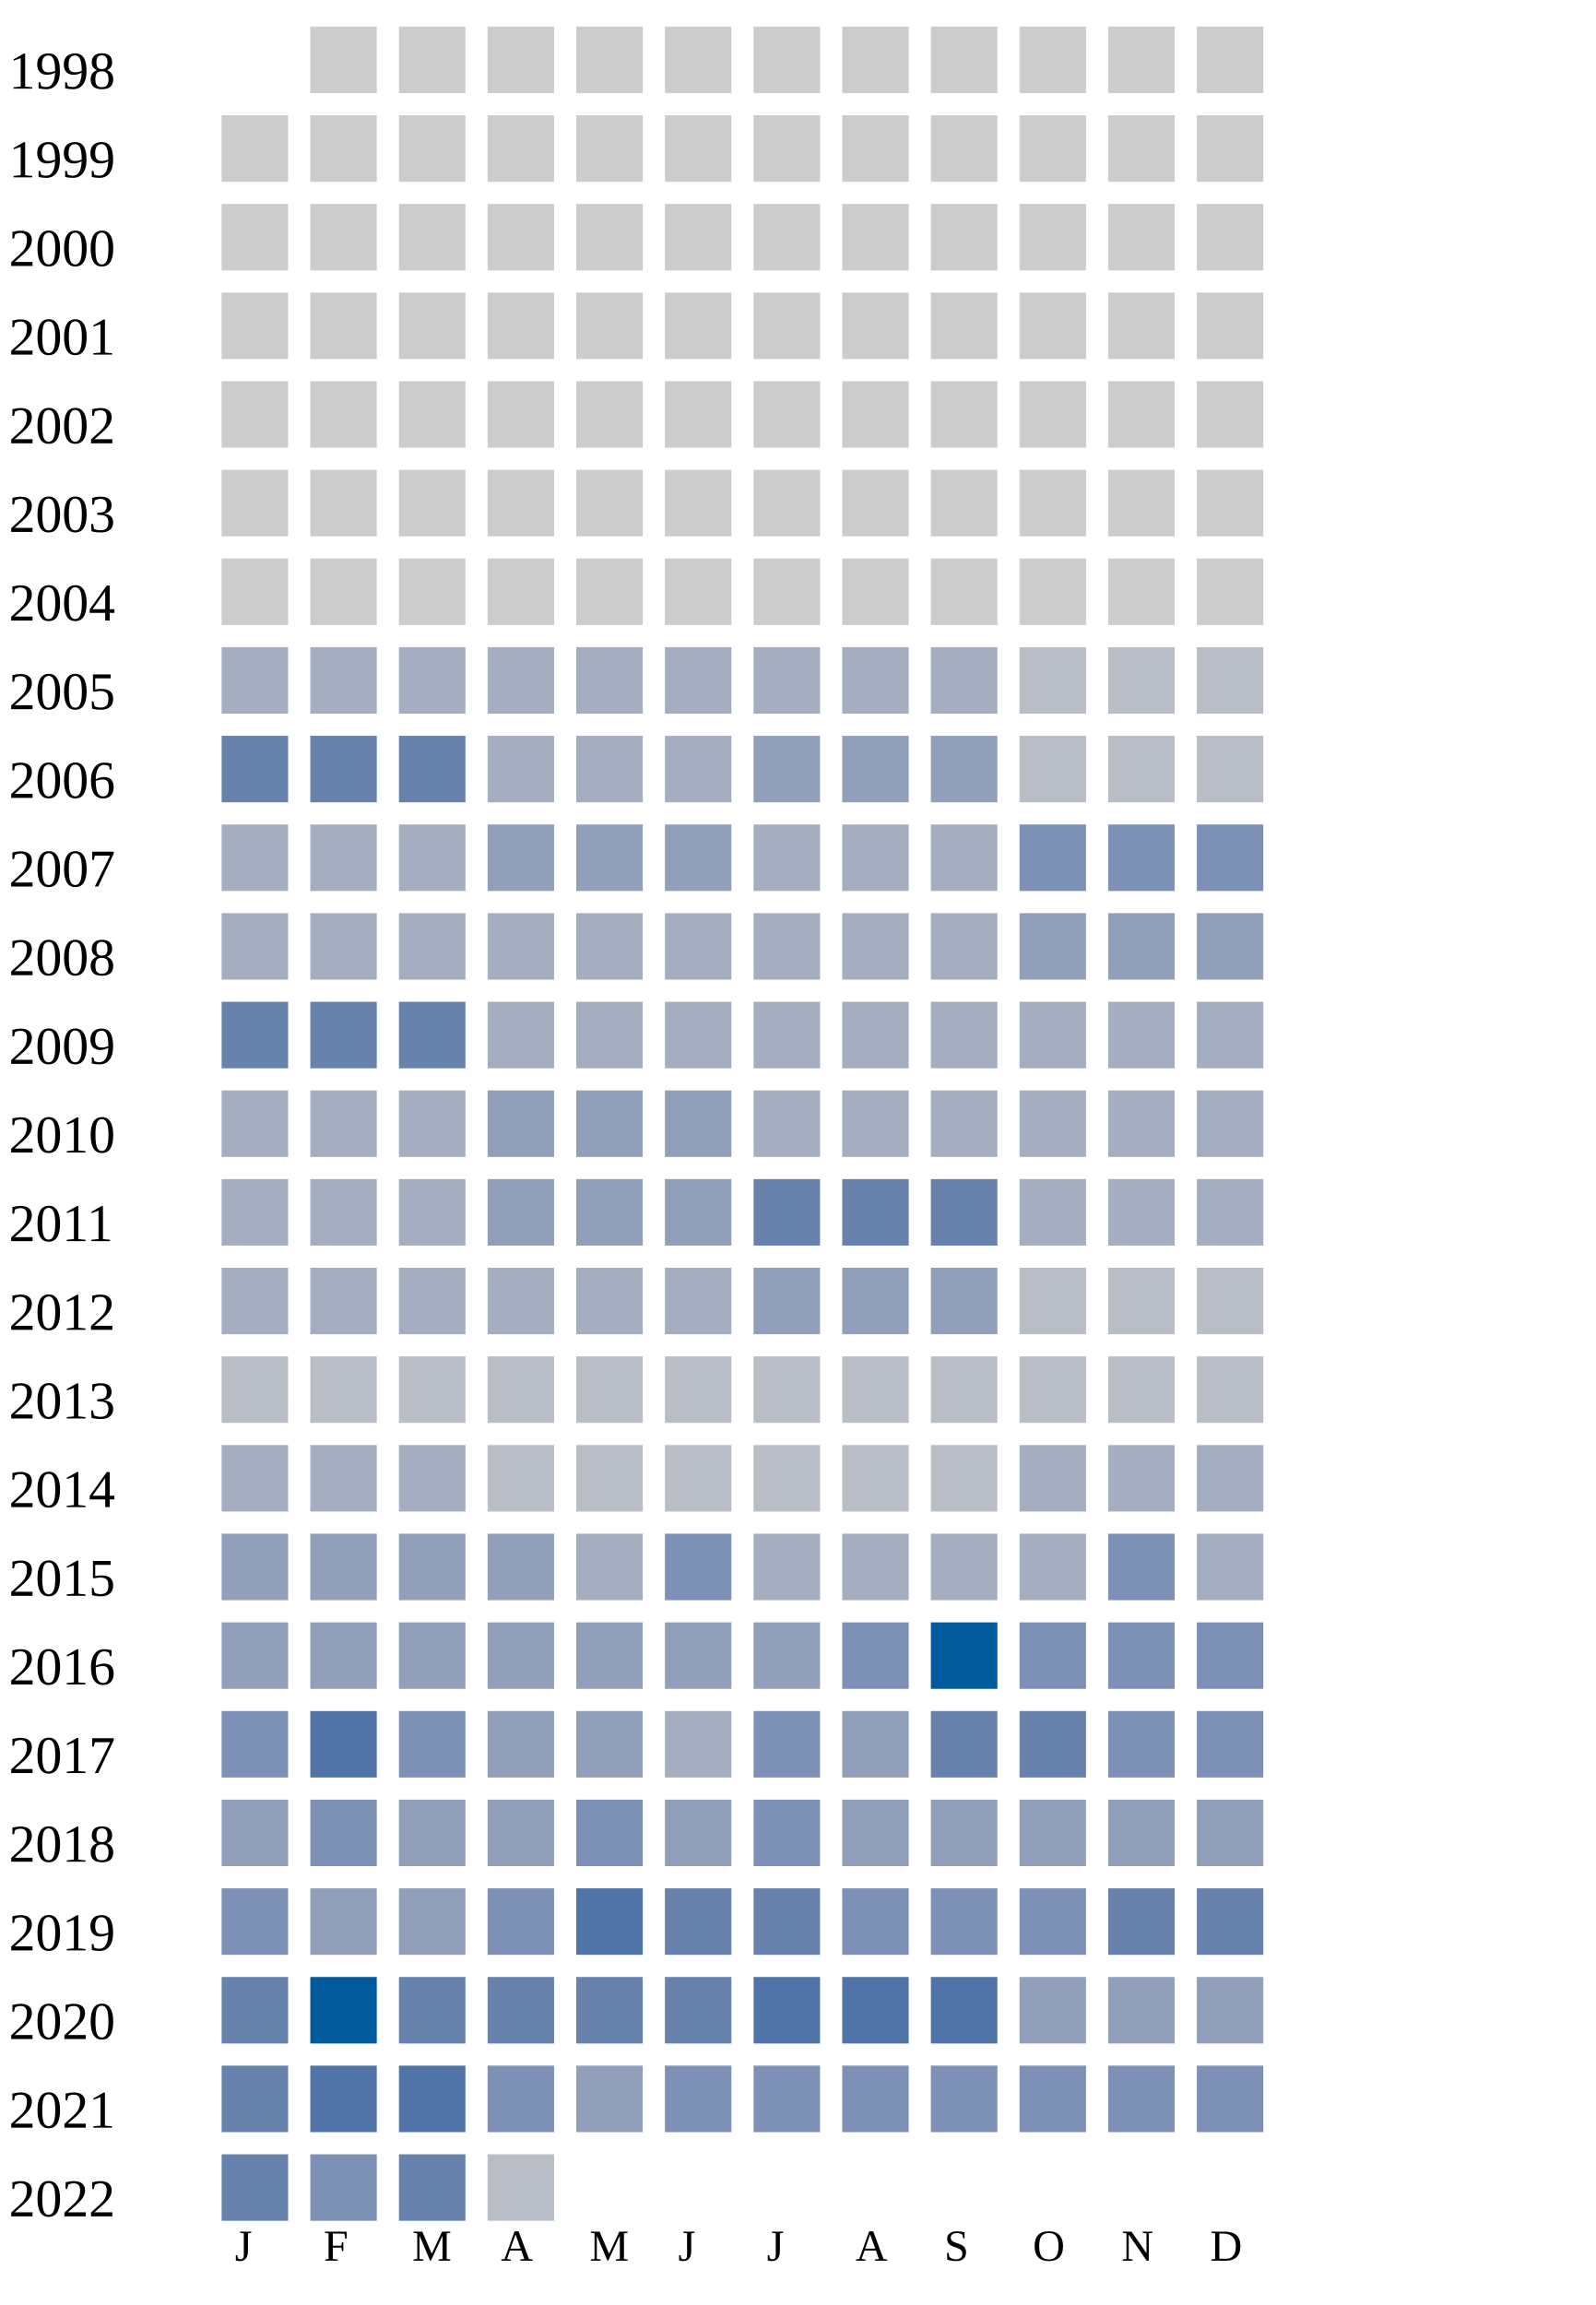
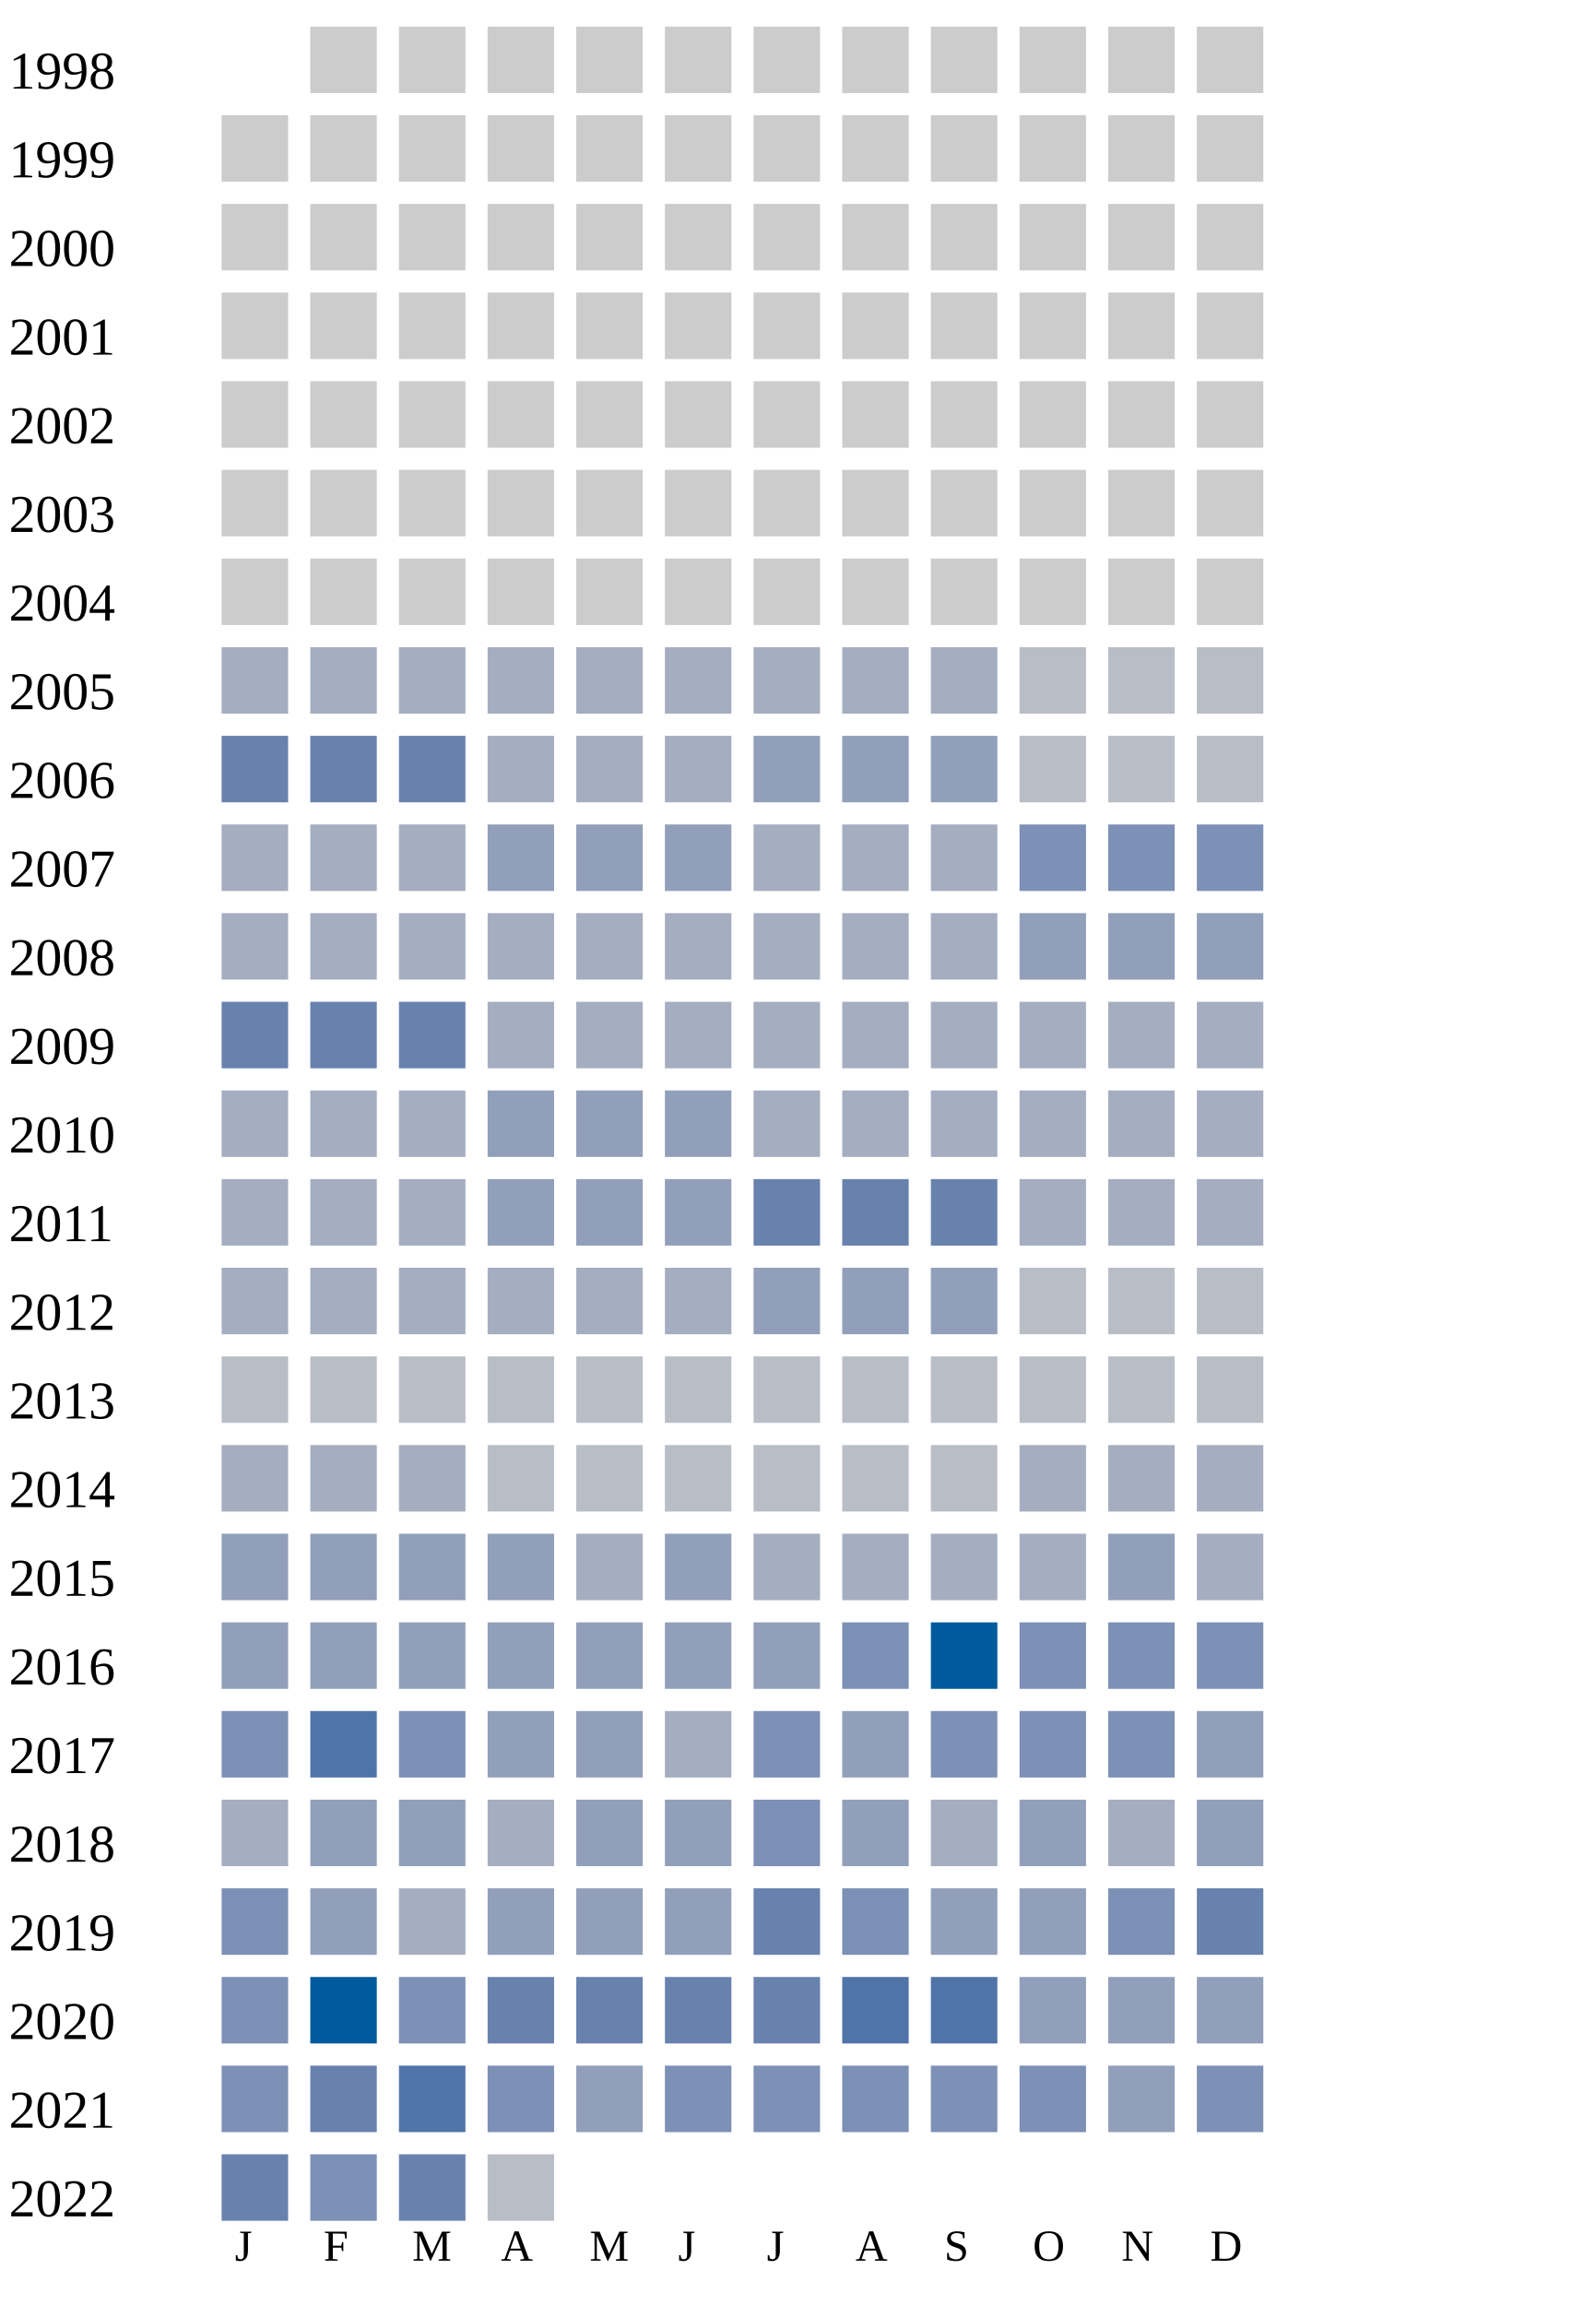
<svg xmlns="http://www.w3.org/2000/svg" width="360" height="520">
  <g transform="translate(0 0)">
    <text x="2" y="20">1998</text>
    <rect x="70" y="6" width="15" height="15" fill="#cccccc" />
    <rect x="90" y="6" width="15" height="15" fill="#cccccc" />
    <rect x="110" y="6" width="15" height="15" fill="#cccccc" />
    <rect x="130" y="6" width="15" height="15" fill="#cccccc" />
    <rect x="150" y="6" width="15" height="15" fill="#cccccc" />
    <rect x="170" y="6" width="15" height="15" fill="#cccccc" />
    <rect x="190" y="6" width="15" height="15" fill="#cccccc" />
    <rect x="210" y="6" width="15" height="15" fill="#cccccc" />
    <rect x="230" y="6" width="15" height="15" fill="#cccccc" />
    <rect x="250" y="6" width="15" height="15" fill="#cccccc" />
    <rect x="270" y="6" width="15" height="15" fill="#cccccc" />
  </g>
  <g transform="translate(0 20)">
    <text x="2" y="20">1999</text>
    <rect x="50" y="6" width="15" height="15" fill="#cccccc" />
    <rect x="70" y="6" width="15" height="15" fill="#cccccc" />
    <rect x="90" y="6" width="15" height="15" fill="#cccccc" />
    <rect x="110" y="6" width="15" height="15" fill="#cccccc" />
    <rect x="130" y="6" width="15" height="15" fill="#cccccc" />
    <rect x="150" y="6" width="15" height="15" fill="#cccccc" />
    <rect x="170" y="6" width="15" height="15" fill="#cccccc" />
    <rect x="190" y="6" width="15" height="15" fill="#cccccc" />
    <rect x="210" y="6" width="15" height="15" fill="#cccccc" />
    <rect x="230" y="6" width="15" height="15" fill="#cccccc" />
    <rect x="250" y="6" width="15" height="15" fill="#cccccc" />
    <rect x="270" y="6" width="15" height="15" fill="#cccccc" />
  </g>
  <g transform="translate(0 40)">
    <text x="2" y="20">2000</text>
    <rect x="50" y="6" width="15" height="15" fill="#cccccc" />
    <rect x="70" y="6" width="15" height="15" fill="#cccccc" />
    <rect x="90" y="6" width="15" height="15" fill="#cccccc" />
    <rect x="110" y="6" width="15" height="15" fill="#cccccc" />
    <rect x="130" y="6" width="15" height="15" fill="#cccccc" />
    <rect x="150" y="6" width="15" height="15" fill="#cccccc" />
    <rect x="170" y="6" width="15" height="15" fill="#cccccc" />
    <rect x="190" y="6" width="15" height="15" fill="#cccccc" />
    <rect x="210" y="6" width="15" height="15" fill="#cccccc" />
    <rect x="230" y="6" width="15" height="15" fill="#cccccc" />
    <rect x="250" y="6" width="15" height="15" fill="#cccccc" />
    <rect x="270" y="6" width="15" height="15" fill="#cccccc" />
  </g>
  <g transform="translate(0 60)">
    <text x="2" y="20">2001</text>
    <rect x="50" y="6" width="15" height="15" fill="#cccccc" />
    <rect x="70" y="6" width="15" height="15" fill="#cccccc" />
    <rect x="90" y="6" width="15" height="15" fill="#cccccc" />
    <rect x="110" y="6" width="15" height="15" fill="#cccccc" />
    <rect x="130" y="6" width="15" height="15" fill="#cccccc" />
    <rect x="150" y="6" width="15" height="15" fill="#cccccc" />
    <rect x="170" y="6" width="15" height="15" fill="#cccccc" />
    <rect x="190" y="6" width="15" height="15" fill="#cccccc" />
    <rect x="210" y="6" width="15" height="15" fill="#cccccc" />
    <rect x="230" y="6" width="15" height="15" fill="#cccccc" />
    <rect x="250" y="6" width="15" height="15" fill="#cccccc" />
    <rect x="270" y="6" width="15" height="15" fill="#cccccc" />
  </g>
  <g transform="translate(0 80)">
    <text x="2" y="20">2002</text>
    <rect x="50" y="6" width="15" height="15" fill="#cccccc" />
    <rect x="70" y="6" width="15" height="15" fill="#cccccc" />
    <rect x="90" y="6" width="15" height="15" fill="#cccccc" />
    <rect x="110" y="6" width="15" height="15" fill="#cccccc" />
    <rect x="130" y="6" width="15" height="15" fill="#cccccc" />
    <rect x="150" y="6" width="15" height="15" fill="#cccccc" />
    <rect x="170" y="6" width="15" height="15" fill="#cccccc" />
    <rect x="190" y="6" width="15" height="15" fill="#cccccc" />
    <rect x="210" y="6" width="15" height="15" fill="#cccccc" />
    <rect x="230" y="6" width="15" height="15" fill="#cccccc" />
    <rect x="250" y="6" width="15" height="15" fill="#cccccc" />
    <rect x="270" y="6" width="15" height="15" fill="#cccccc" />
  </g>
  <g transform="translate(0 100)">
    <text x="2" y="20">2003</text>
    <rect x="50" y="6" width="15" height="15" fill="#cccccc" />
    <rect x="70" y="6" width="15" height="15" fill="#cccccc" />
    <rect x="90" y="6" width="15" height="15" fill="#cccccc" />
    <rect x="110" y="6" width="15" height="15" fill="#cccccc" />
    <rect x="130" y="6" width="15" height="15" fill="#cccccc" />
    <rect x="150" y="6" width="15" height="15" fill="#cccccc" />
    <rect x="170" y="6" width="15" height="15" fill="#cccccc" />
    <rect x="190" y="6" width="15" height="15" fill="#cccccc" />
    <rect x="210" y="6" width="15" height="15" fill="#cccccc" />
    <rect x="230" y="6" width="15" height="15" fill="#cccccc" />
    <rect x="250" y="6" width="15" height="15" fill="#cccccc" />
    <rect x="270" y="6" width="15" height="15" fill="#cccccc" />
  </g>
  <g transform="translate(0 120)">
    <text x="2" y="20">2004</text>
    <rect x="50" y="6" width="15" height="15" fill="#cccccc" />
    <rect x="70" y="6" width="15" height="15" fill="#cccccc" />
    <rect x="90" y="6" width="15" height="15" fill="#cccccc" />
    <rect x="110" y="6" width="15" height="15" fill="#cccccc" />
    <rect x="130" y="6" width="15" height="15" fill="#cccccc" />
    <rect x="150" y="6" width="15" height="15" fill="#cccccc" />
    <rect x="170" y="6" width="15" height="15" fill="#cccccc" />
    <rect x="190" y="6" width="15" height="15" fill="#cccccc" />
    <rect x="210" y="6" width="15" height="15" fill="#cccccc" />
    <rect x="230" y="6" width="15" height="15" fill="#cccccc" />
    <rect x="250" y="6" width="15" height="15" fill="#cccccc" />
    <rect x="270" y="6" width="15" height="15" fill="#cccccc" />
  </g>
  <g transform="translate(0 140)">
    <text x="2" y="20">2005</text>
    <rect x="50" y="6" width="15" height="15" fill="#a5aec0" />
    <rect x="70" y="6" width="15" height="15" fill="#a5aec0" />
    <rect x="90" y="6" width="15" height="15" fill="#a5aec0" />
    <rect x="110" y="6" width="15" height="15" fill="#a5aec0" />
    <rect x="130" y="6" width="15" height="15" fill="#a5aec0" />
    <rect x="150" y="6" width="15" height="15" fill="#a5aec0" />
    <rect x="170" y="6" width="15" height="15" fill="#a5aec0" />
    <rect x="190" y="6" width="15" height="15" fill="#a5aec0" />
    <rect x="210" y="6" width="15" height="15" fill="#a5aec0" />
    <rect x="230" y="6" width="15" height="15" fill="#b9bdc6" />
    <rect x="250" y="6" width="15" height="15" fill="#b9bdc6" />
    <rect x="270" y="6" width="15" height="15" fill="#b9bdc6" />
  </g>
  <g transform="translate(0 160)">
    <text x="2" y="20">2006</text>
    <rect x="50" y="6" width="15" height="15" fill="#6882ae" />
    <rect x="70" y="6" width="15" height="15" fill="#6882ae" />
    <rect x="90" y="6" width="15" height="15" fill="#6882ae" />
    <rect x="110" y="6" width="15" height="15" fill="#a5aec0" />
    <rect x="130" y="6" width="15" height="15" fill="#a5aec0" />
    <rect x="150" y="6" width="15" height="15" fill="#a5aec0" />
    <rect x="170" y="6" width="15" height="15" fill="#919fba" />
    <rect x="190" y="6" width="15" height="15" fill="#919fba" />
    <rect x="210" y="6" width="15" height="15" fill="#919fba" />
    <rect x="230" y="6" width="15" height="15" fill="#b9bdc6" />
    <rect x="250" y="6" width="15" height="15" fill="#b9bdc6" />
    <rect x="270" y="6" width="15" height="15" fill="#b9bdc6" />
  </g>
  <g transform="translate(0 180)">
    <text x="2" y="20">2007</text>
    <rect x="50" y="6" width="15" height="15" fill="#a5aec0" />
    <rect x="70" y="6" width="15" height="15" fill="#a5aec0" />
    <rect x="90" y="6" width="15" height="15" fill="#a5aec0" />
    <rect x="110" y="6" width="15" height="15" fill="#919fba" />
    <rect x="130" y="6" width="15" height="15" fill="#919fba" />
    <rect x="150" y="6" width="15" height="15" fill="#919fba" />
    <rect x="170" y="6" width="15" height="15" fill="#a5aec0" />
    <rect x="190" y="6" width="15" height="15" fill="#a5aec0" />
    <rect x="210" y="6" width="15" height="15" fill="#a5aec0" />
    <rect x="230" y="6" width="15" height="15" fill="#7d90b5" />
    <rect x="250" y="6" width="15" height="15" fill="#7d90b5" />
    <rect x="270" y="6" width="15" height="15" fill="#7d90b5" />
  </g>
  <g transform="translate(0 200)">
    <text x="2" y="20">2008</text>
    <rect x="50" y="6" width="15" height="15" fill="#a5aec0" />
    <rect x="70" y="6" width="15" height="15" fill="#a5aec0" />
    <rect x="90" y="6" width="15" height="15" fill="#a5aec0" />
    <rect x="110" y="6" width="15" height="15" fill="#a5aec0" />
    <rect x="130" y="6" width="15" height="15" fill="#a5aec0" />
    <rect x="150" y="6" width="15" height="15" fill="#a5aec0" />
    <rect x="170" y="6" width="15" height="15" fill="#a5aec0" />
    <rect x="190" y="6" width="15" height="15" fill="#a5aec0" />
    <rect x="210" y="6" width="15" height="15" fill="#a5aec0" />
    <rect x="230" y="6" width="15" height="15" fill="#919fba" />
    <rect x="250" y="6" width="15" height="15" fill="#919fba" />
    <rect x="270" y="6" width="15" height="15" fill="#919fba" />
  </g>
  <g transform="translate(0 220)">
    <text x="2" y="20">2009</text>
    <rect x="50" y="6" width="15" height="15" fill="#6882ae" />
    <rect x="70" y="6" width="15" height="15" fill="#6882ae" />
    <rect x="90" y="6" width="15" height="15" fill="#6882ae" />
    <rect x="110" y="6" width="15" height="15" fill="#a5aec0" />
    <rect x="130" y="6" width="15" height="15" fill="#a5aec0" />
    <rect x="150" y="6" width="15" height="15" fill="#a5aec0" />
    <rect x="170" y="6" width="15" height="15" fill="#a5aec0" />
    <rect x="190" y="6" width="15" height="15" fill="#a5aec0" />
    <rect x="210" y="6" width="15" height="15" fill="#a5aec0" />
    <rect x="230" y="6" width="15" height="15" fill="#a5aec0" />
    <rect x="250" y="6" width="15" height="15" fill="#a5aec0" />
    <rect x="270" y="6" width="15" height="15" fill="#a5aec0" />
  </g>
  <g transform="translate(0 240)">
    <text x="2" y="20">2010</text>
    <rect x="50" y="6" width="15" height="15" fill="#a5aec0" />
    <rect x="70" y="6" width="15" height="15" fill="#a5aec0" />
    <rect x="90" y="6" width="15" height="15" fill="#a5aec0" />
    <rect x="110" y="6" width="15" height="15" fill="#919fba" />
    <rect x="130" y="6" width="15" height="15" fill="#919fba" />
    <rect x="150" y="6" width="15" height="15" fill="#919fba" />
    <rect x="170" y="6" width="15" height="15" fill="#a5aec0" />
    <rect x="190" y="6" width="15" height="15" fill="#a5aec0" />
    <rect x="210" y="6" width="15" height="15" fill="#a5aec0" />
    <rect x="230" y="6" width="15" height="15" fill="#a5aec0" />
    <rect x="250" y="6" width="15" height="15" fill="#a5aec0" />
    <rect x="270" y="6" width="15" height="15" fill="#a5aec0" />
  </g>
  <g transform="translate(0 260)">
    <text x="2" y="20">2011</text>
    <rect x="50" y="6" width="15" height="15" fill="#a5aec0" />
    <rect x="70" y="6" width="15" height="15" fill="#a5aec0" />
    <rect x="90" y="6" width="15" height="15" fill="#a5aec0" />
    <rect x="110" y="6" width="15" height="15" fill="#919fba" />
    <rect x="130" y="6" width="15" height="15" fill="#919fba" />
    <rect x="150" y="6" width="15" height="15" fill="#919fba" />
    <rect x="170" y="6" width="15" height="15" fill="#6882ae" />
    <rect x="190" y="6" width="15" height="15" fill="#6882ae" />
    <rect x="210" y="6" width="15" height="15" fill="#6882ae" />
    <rect x="230" y="6" width="15" height="15" fill="#a5aec0" />
    <rect x="250" y="6" width="15" height="15" fill="#a5aec0" />
    <rect x="270" y="6" width="15" height="15" fill="#a5aec0" />
  </g>
  <g transform="translate(0 280)">
    <text x="2" y="20">2012</text>
    <rect x="50" y="6" width="15" height="15" fill="#a5aec0" />
    <rect x="70" y="6" width="15" height="15" fill="#a5aec0" />
    <rect x="90" y="6" width="15" height="15" fill="#a5aec0" />
    <rect x="110" y="6" width="15" height="15" fill="#a5aec0" />
    <rect x="130" y="6" width="15" height="15" fill="#a5aec0" />
    <rect x="150" y="6" width="15" height="15" fill="#a5aec0" />
    <rect x="170" y="6" width="15" height="15" fill="#919fba" />
    <rect x="190" y="6" width="15" height="15" fill="#919fba" />
    <rect x="210" y="6" width="15" height="15" fill="#919fba" />
    <rect x="230" y="6" width="15" height="15" fill="#b9bdc6" />
    <rect x="250" y="6" width="15" height="15" fill="#b9bdc6" />
    <rect x="270" y="6" width="15" height="15" fill="#b9bdc6" />
  </g>
  <g transform="translate(0 300)">
    <text x="2" y="20">2013</text>
    <rect x="50" y="6" width="15" height="15" fill="#b9bdc6" />
    <rect x="70" y="6" width="15" height="15" fill="#b9bdc6" />
    <rect x="90" y="6" width="15" height="15" fill="#b9bdc6" />
    <rect x="110" y="6" width="15" height="15" fill="#b9bdc6" />
    <rect x="130" y="6" width="15" height="15" fill="#b9bdc6" />
    <rect x="150" y="6" width="15" height="15" fill="#b9bdc6" />
    <rect x="170" y="6" width="15" height="15" fill="#b9bdc6" />
    <rect x="190" y="6" width="15" height="15" fill="#b9bdc6" />
    <rect x="210" y="6" width="15" height="15" fill="#b9bdc6" />
    <rect x="230" y="6" width="15" height="15" fill="#b9bdc6" />
    <rect x="250" y="6" width="15" height="15" fill="#b9bdc6" />
    <rect x="270" y="6" width="15" height="15" fill="#b9bdc6" />
  </g>
  <g transform="translate(0 320)">
    <text x="2" y="20">2014</text>
    <rect x="50" y="6" width="15" height="15" fill="#a5aec0" />
    <rect x="70" y="6" width="15" height="15" fill="#a5aec0" />
    <rect x="90" y="6" width="15" height="15" fill="#a5aec0" />
    <rect x="110" y="6" width="15" height="15" fill="#b9bdc6" />
    <rect x="130" y="6" width="15" height="15" fill="#b9bdc6" />
    <rect x="150" y="6" width="15" height="15" fill="#b9bdc6" />
    <rect x="170" y="6" width="15" height="15" fill="#b9bdc6" />
    <rect x="190" y="6" width="15" height="15" fill="#b9bdc6" />
    <rect x="210" y="6" width="15" height="15" fill="#b9bdc6" />
    <rect x="230" y="6" width="15" height="15" fill="#a5aec0" />
    <rect x="250" y="6" width="15" height="15" fill="#a5aec0" />
    <rect x="270" y="6" width="15" height="15" fill="#a5aec0" />
  </g>
  <g transform="translate(0 340)">
    <text x="2" y="20">2015</text>
    <rect x="50" y="6" width="15" height="15" fill="#919fba" />
    <rect x="70" y="6" width="15" height="15" fill="#919fba" />
    <rect x="90" y="6" width="15" height="15" fill="#919fba" />
    <rect x="110" y="6" width="15" height="15" fill="#919fba" />
    <rect x="130" y="6" width="15" height="15" fill="#a5aec0" />
-     <rect x="150" y="6" width="15" height="15" fill="#7d90b5" />
-     <rect x="170" y="6" width="15" height="15" fill="#a5aec0" />
-     <rect x="190" y="6" width="15" height="15" fill="#a5aec0" />
-     <rect x="210" y="6" width="15" height="15" fill="#a5aec0" />
-     <rect x="230" y="6" width="15" height="15" fill="#a5aec0" />
-     <rect x="250" y="6" width="15" height="15" fill="#7d90b5" />
+     <rect x="150" y="6" width="15" height="15" fill="#919fba" />
+     <rect x="170" y="6" width="15" height="15" fill="#a5aec0" />
+     <rect x="190" y="6" width="15" height="15" fill="#a5aec0" />
+     <rect x="210" y="6" width="15" height="15" fill="#a5aec0" />
+     <rect x="230" y="6" width="15" height="15" fill="#a5aec0" />
+     <rect x="250" y="6" width="15" height="15" fill="#919fba" />
    <rect x="270" y="6" width="15" height="15" fill="#a5aec0" />
  </g>
  <g transform="translate(0 360)">
    <text x="2" y="20">2016</text>
    <rect x="50" y="6" width="15" height="15" fill="#919fba" />
    <rect x="70" y="6" width="15" height="15" fill="#919fba" />
    <rect x="90" y="6" width="15" height="15" fill="#919fba" />
    <rect x="110" y="6" width="15" height="15" fill="#919fba" />
    <rect x="130" y="6" width="15" height="15" fill="#919fba" />
    <rect x="150" y="6" width="15" height="15" fill="#919fba" />
    <rect x="170" y="6" width="15" height="15" fill="#919fba" />
    <rect x="190" y="6" width="15" height="15" fill="#7d90b5" />
    <rect x="210" y="6" width="15" height="15" fill="#005a9c" />
    <rect x="230" y="6" width="15" height="15" fill="#7d90b5" />
    <rect x="250" y="6" width="15" height="15" fill="#7d90b5" />
    <rect x="270" y="6" width="15" height="15" fill="#7d90b5" />
  </g>
  <g transform="translate(0 380)">
    <text x="2" y="20">2017</text>
    <rect x="50" y="6" width="15" height="15" fill="#7d90b5" />
    <rect x="70" y="6" width="15" height="15" fill="#5174a8" />
    <rect x="90" y="6" width="15" height="15" fill="#7d90b5" />
    <rect x="110" y="6" width="15" height="15" fill="#919fba" />
    <rect x="130" y="6" width="15" height="15" fill="#919fba" />
    <rect x="150" y="6" width="15" height="15" fill="#a5aec0" />
    <rect x="170" y="6" width="15" height="15" fill="#7d90b5" />
    <rect x="190" y="6" width="15" height="15" fill="#919fba" />
-     <rect x="210" y="6" width="15" height="15" fill="#6882ae" />
-     <rect x="230" y="6" width="15" height="15" fill="#6882ae" />
+     <rect x="210" y="6" width="15" height="15" fill="#7d90b5" />
+     <rect x="230" y="6" width="15" height="15" fill="#7d90b5" />
    <rect x="250" y="6" width="15" height="15" fill="#7d90b5" />
-     <rect x="270" y="6" width="15" height="15" fill="#7d90b5" />
+     <rect x="270" y="6" width="15" height="15" fill="#919fba" />
  </g>
  <g transform="translate(0 400)">
    <text x="2" y="20">2018</text>
-     <rect x="50" y="6" width="15" height="15" fill="#919fba" />
-     <rect x="70" y="6" width="15" height="15" fill="#7d90b5" />
+     <rect x="50" y="6" width="15" height="15" fill="#a5aec0" />
+     <rect x="70" y="6" width="15" height="15" fill="#919fba" />
    <rect x="90" y="6" width="15" height="15" fill="#919fba" />
-     <rect x="110" y="6" width="15" height="15" fill="#919fba" />
-     <rect x="130" y="6" width="15" height="15" fill="#7d90b5" />
+     <rect x="110" y="6" width="15" height="15" fill="#a5aec0" />
+     <rect x="130" y="6" width="15" height="15" fill="#919fba" />
    <rect x="150" y="6" width="15" height="15" fill="#919fba" />
    <rect x="170" y="6" width="15" height="15" fill="#7d90b5" />
    <rect x="190" y="6" width="15" height="15" fill="#919fba" />
-     <rect x="210" y="6" width="15" height="15" fill="#919fba" />
+     <rect x="210" y="6" width="15" height="15" fill="#a5aec0" />
    <rect x="230" y="6" width="15" height="15" fill="#919fba" />
-     <rect x="250" y="6" width="15" height="15" fill="#919fba" />
+     <rect x="250" y="6" width="15" height="15" fill="#a5aec0" />
    <rect x="270" y="6" width="15" height="15" fill="#919fba" />
  </g>
  <g transform="translate(0 420)">
    <text x="2" y="20">2019</text>
    <rect x="50" y="6" width="15" height="15" fill="#7d90b5" />
    <rect x="70" y="6" width="15" height="15" fill="#919fba" />
-     <rect x="90" y="6" width="15" height="15" fill="#919fba" />
-     <rect x="110" y="6" width="15" height="15" fill="#7d90b5" />
-     <rect x="130" y="6" width="15" height="15" fill="#5174a8" />
-     <rect x="150" y="6" width="15" height="15" fill="#6882ae" />
+     <rect x="90" y="6" width="15" height="15" fill="#a5aec0" />
+     <rect x="110" y="6" width="15" height="15" fill="#919fba" />
+     <rect x="130" y="6" width="15" height="15" fill="#919fba" />
+     <rect x="150" y="6" width="15" height="15" fill="#919fba" />
    <rect x="170" y="6" width="15" height="15" fill="#6882ae" />
    <rect x="190" y="6" width="15" height="15" fill="#7d90b5" />
-     <rect x="210" y="6" width="15" height="15" fill="#7d90b5" />
-     <rect x="230" y="6" width="15" height="15" fill="#7d90b5" />
-     <rect x="250" y="6" width="15" height="15" fill="#6882ae" />
+     <rect x="210" y="6" width="15" height="15" fill="#919fba" />
+     <rect x="230" y="6" width="15" height="15" fill="#919fba" />
+     <rect x="250" y="6" width="15" height="15" fill="#7d90b5" />
    <rect x="270" y="6" width="15" height="15" fill="#6882ae" />
  </g>
  <g transform="translate(0 440)">
    <text x="2" y="20">2020</text>
-     <rect x="50" y="6" width="15" height="15" fill="#6882ae" />
+     <rect x="50" y="6" width="15" height="15" fill="#7d90b5" />
    <rect x="70" y="6" width="15" height="15" fill="#005a9c" />
-     <rect x="90" y="6" width="15" height="15" fill="#6882ae" />
+     <rect x="90" y="6" width="15" height="15" fill="#7d90b5" />
    <rect x="110" y="6" width="15" height="15" fill="#6882ae" />
    <rect x="130" y="6" width="15" height="15" fill="#6882ae" />
    <rect x="150" y="6" width="15" height="15" fill="#6882ae" />
-     <rect x="170" y="6" width="15" height="15" fill="#5174a8" />
+     <rect x="170" y="6" width="15" height="15" fill="#6882ae" />
    <rect x="190" y="6" width="15" height="15" fill="#5174a8" />
    <rect x="210" y="6" width="15" height="15" fill="#5174a8" />
    <rect x="230" y="6" width="15" height="15" fill="#919fba" />
    <rect x="250" y="6" width="15" height="15" fill="#919fba" />
    <rect x="270" y="6" width="15" height="15" fill="#919fba" />
  </g>
  <g transform="translate(0 460)">
    <text x="2" y="20">2021</text>
-     <rect x="50" y="6" width="15" height="15" fill="#6882ae" />
-     <rect x="70" y="6" width="15" height="15" fill="#5174a8" />
+     <rect x="50" y="6" width="15" height="15" fill="#7d90b5" />
+     <rect x="70" y="6" width="15" height="15" fill="#6882ae" />
    <rect x="90" y="6" width="15" height="15" fill="#5174a8" />
    <rect x="110" y="6" width="15" height="15" fill="#7d90b5" />
    <rect x="130" y="6" width="15" height="15" fill="#919fba" />
    <rect x="150" y="6" width="15" height="15" fill="#7d90b5" />
    <rect x="170" y="6" width="15" height="15" fill="#7d90b5" />
    <rect x="190" y="6" width="15" height="15" fill="#7d90b5" />
    <rect x="210" y="6" width="15" height="15" fill="#7d90b5" />
    <rect x="230" y="6" width="15" height="15" fill="#7d90b5" />
-     <rect x="250" y="6" width="15" height="15" fill="#7d90b5" />
+     <rect x="250" y="6" width="15" height="15" fill="#919fba" />
    <rect x="270" y="6" width="15" height="15" fill="#7d90b5" />
  </g>
  <g transform="translate(0 480)">
    <text x="2" y="20">2022</text>
    <rect x="50" y="6" width="15" height="15" fill="#6882ae" />
    <rect x="70" y="6" width="15" height="15" fill="#7d90b5" />
    <rect x="90" y="6" width="15" height="15" fill="#6882ae" />
    <rect x="110" y="6" width="15" height="15" fill="#b9bdc6" />
  </g>
  <text style="font-size: 10px; text-align: center" x="53" y="510">J</text>
  <text style="font-size: 10px; text-align: center" x="73" y="510">F</text>
  <text style="font-size: 10px; text-align: center" x="93" y="510">M</text>
  <text style="font-size: 10px; text-align: center" x="113" y="510">A</text>
  <text style="font-size: 10px; text-align: center" x="133" y="510">M</text>
  <text style="font-size: 10px; text-align: center" x="153" y="510">J</text>
  <text style="font-size: 10px; text-align: center" x="173" y="510">J</text>
  <text style="font-size: 10px; text-align: center" x="193" y="510">A</text>
  <text style="font-size: 10px; text-align: center" x="213" y="510">S</text>
  <text style="font-size: 10px; text-align: center" x="233" y="510">O</text>
  <text style="font-size: 10px; text-align: center" x="253" y="510">N</text>
  <text style="font-size: 10px; text-align: center" x="273" y="510">D</text>
  <text style="font-size: 10px;" x="155" y="529">Less</text>
  <rect fill="#b9bdc6" width="10" height="10" x="180" y="520" />
  <rect fill="#919fba" width="10" height="10" x="195" y="520" />
  <rect fill="#6882ae" width="10" height="10" x="210" y="520" />
  <rect fill="#005a9c" width="10" height="10" x="225" y="520" />
  <text x="240" y="529" style="font-size: 10px;">More</text>
</svg>
